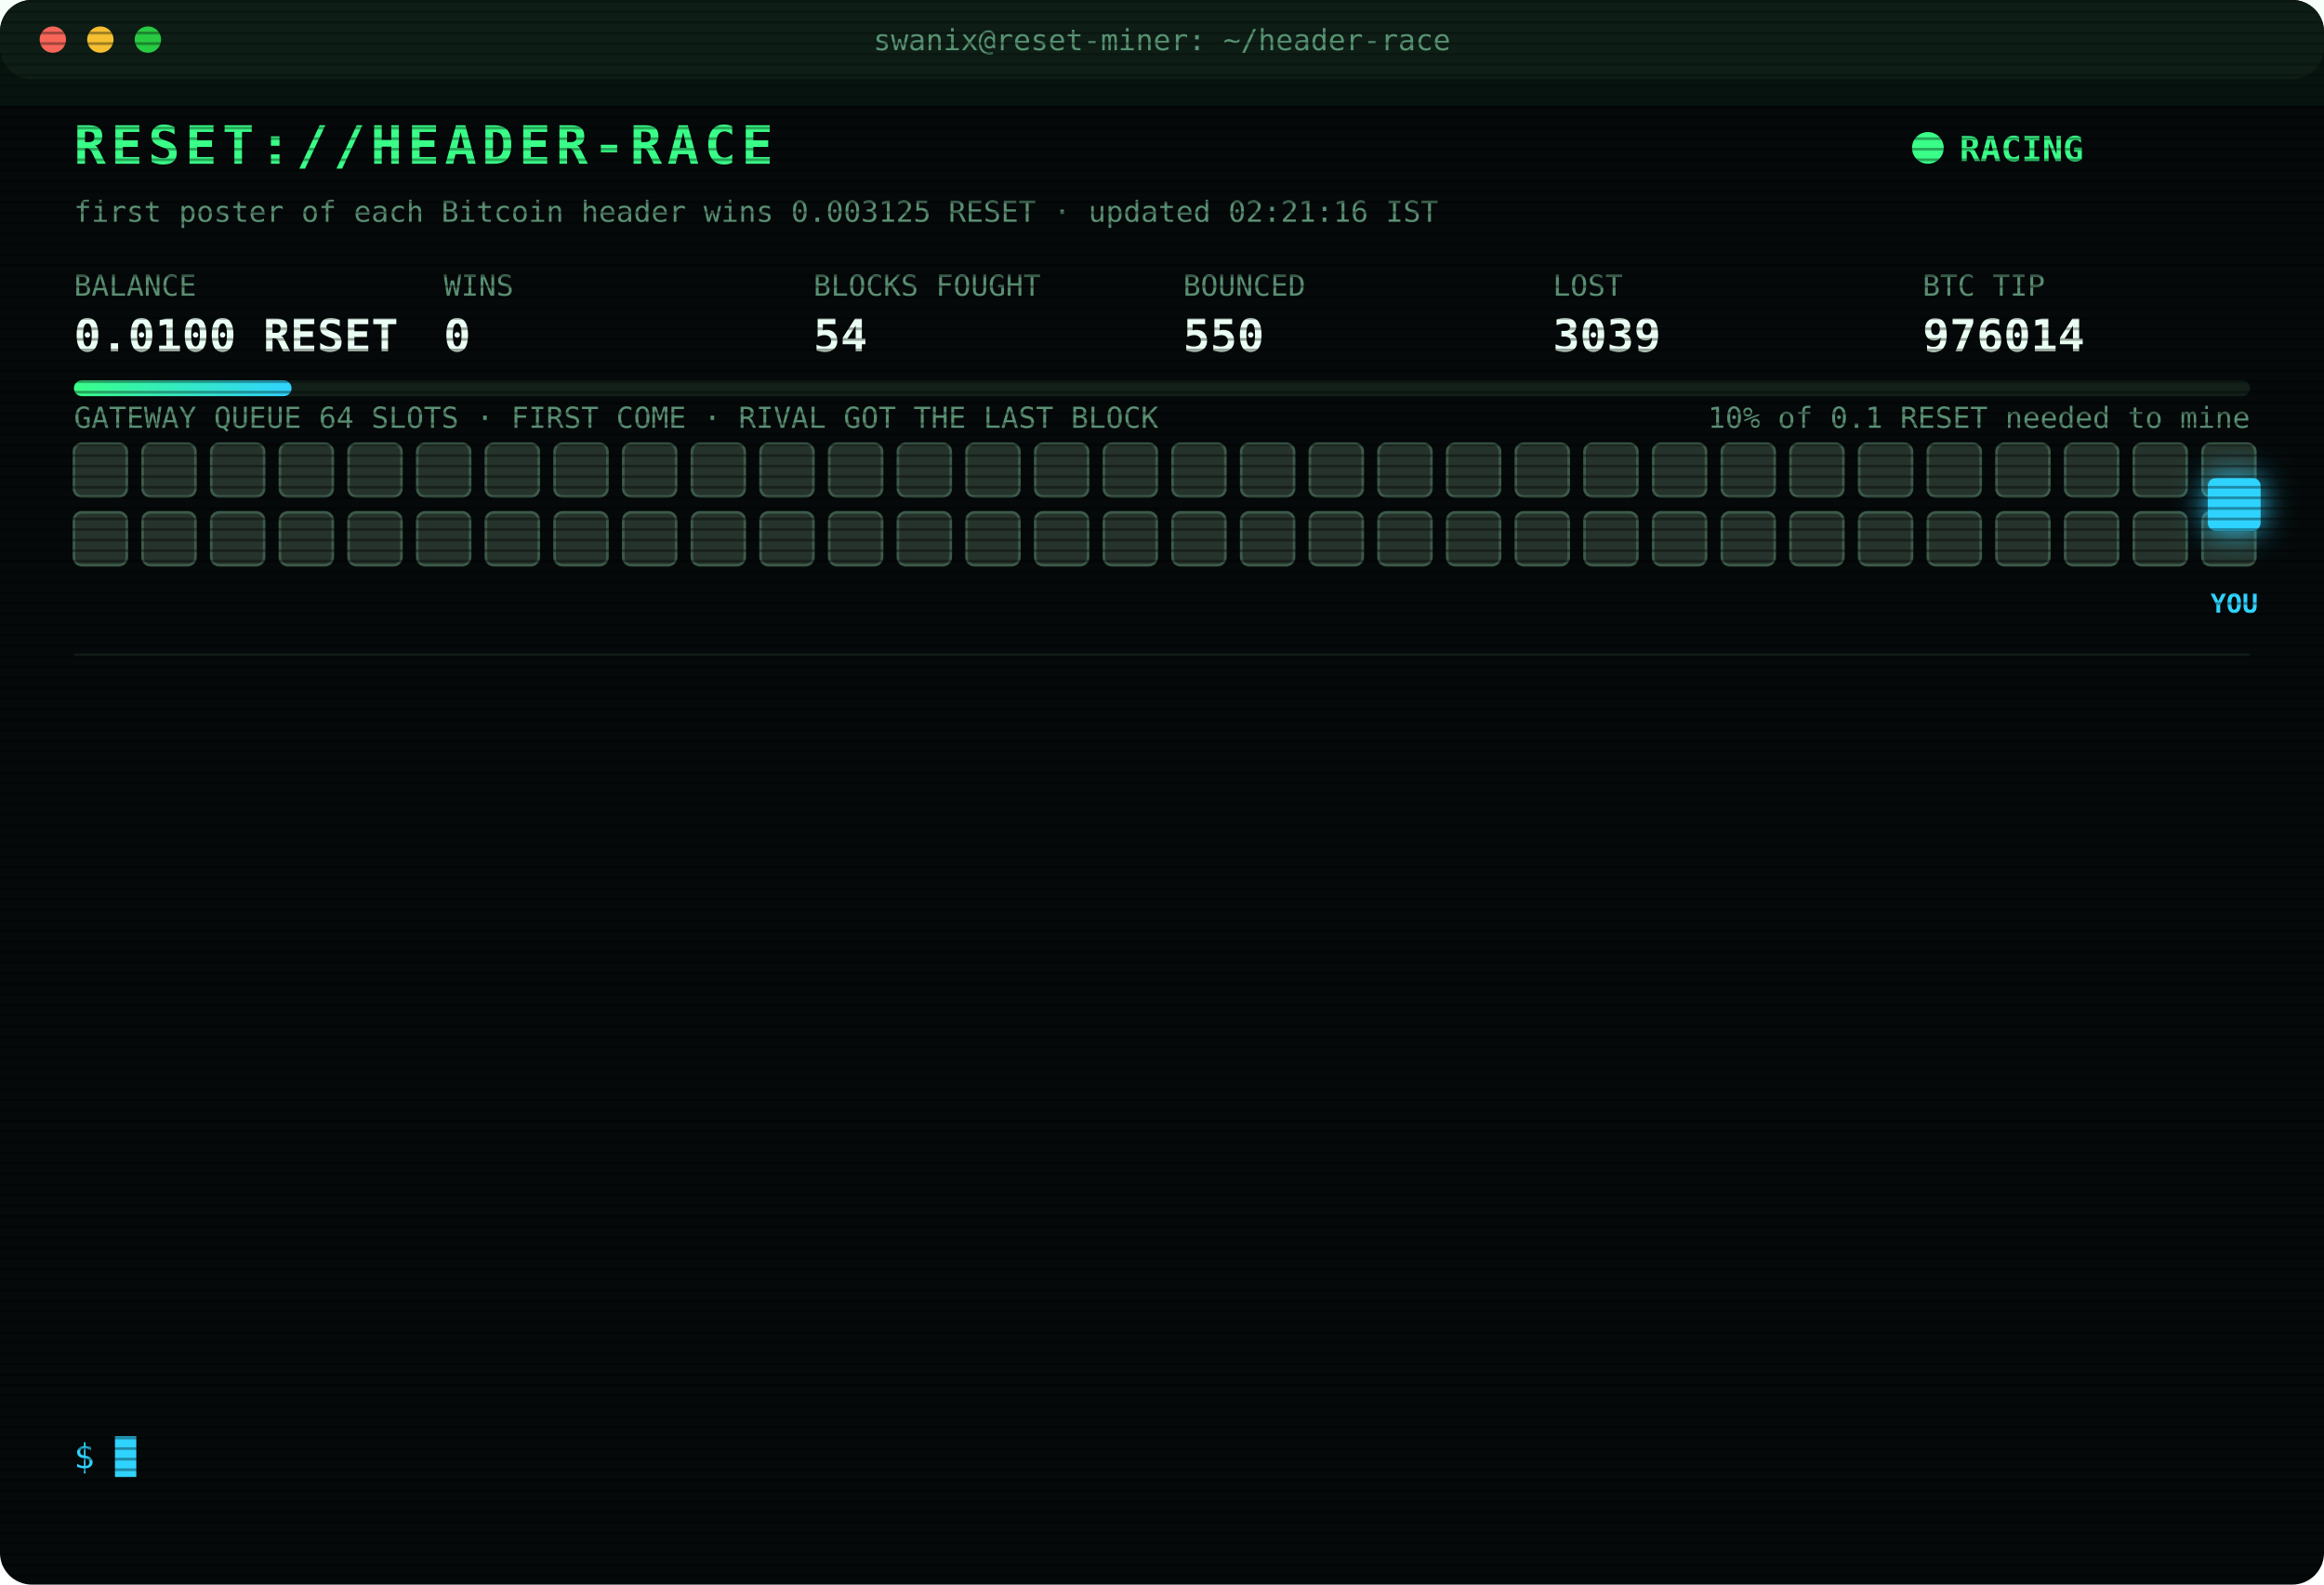
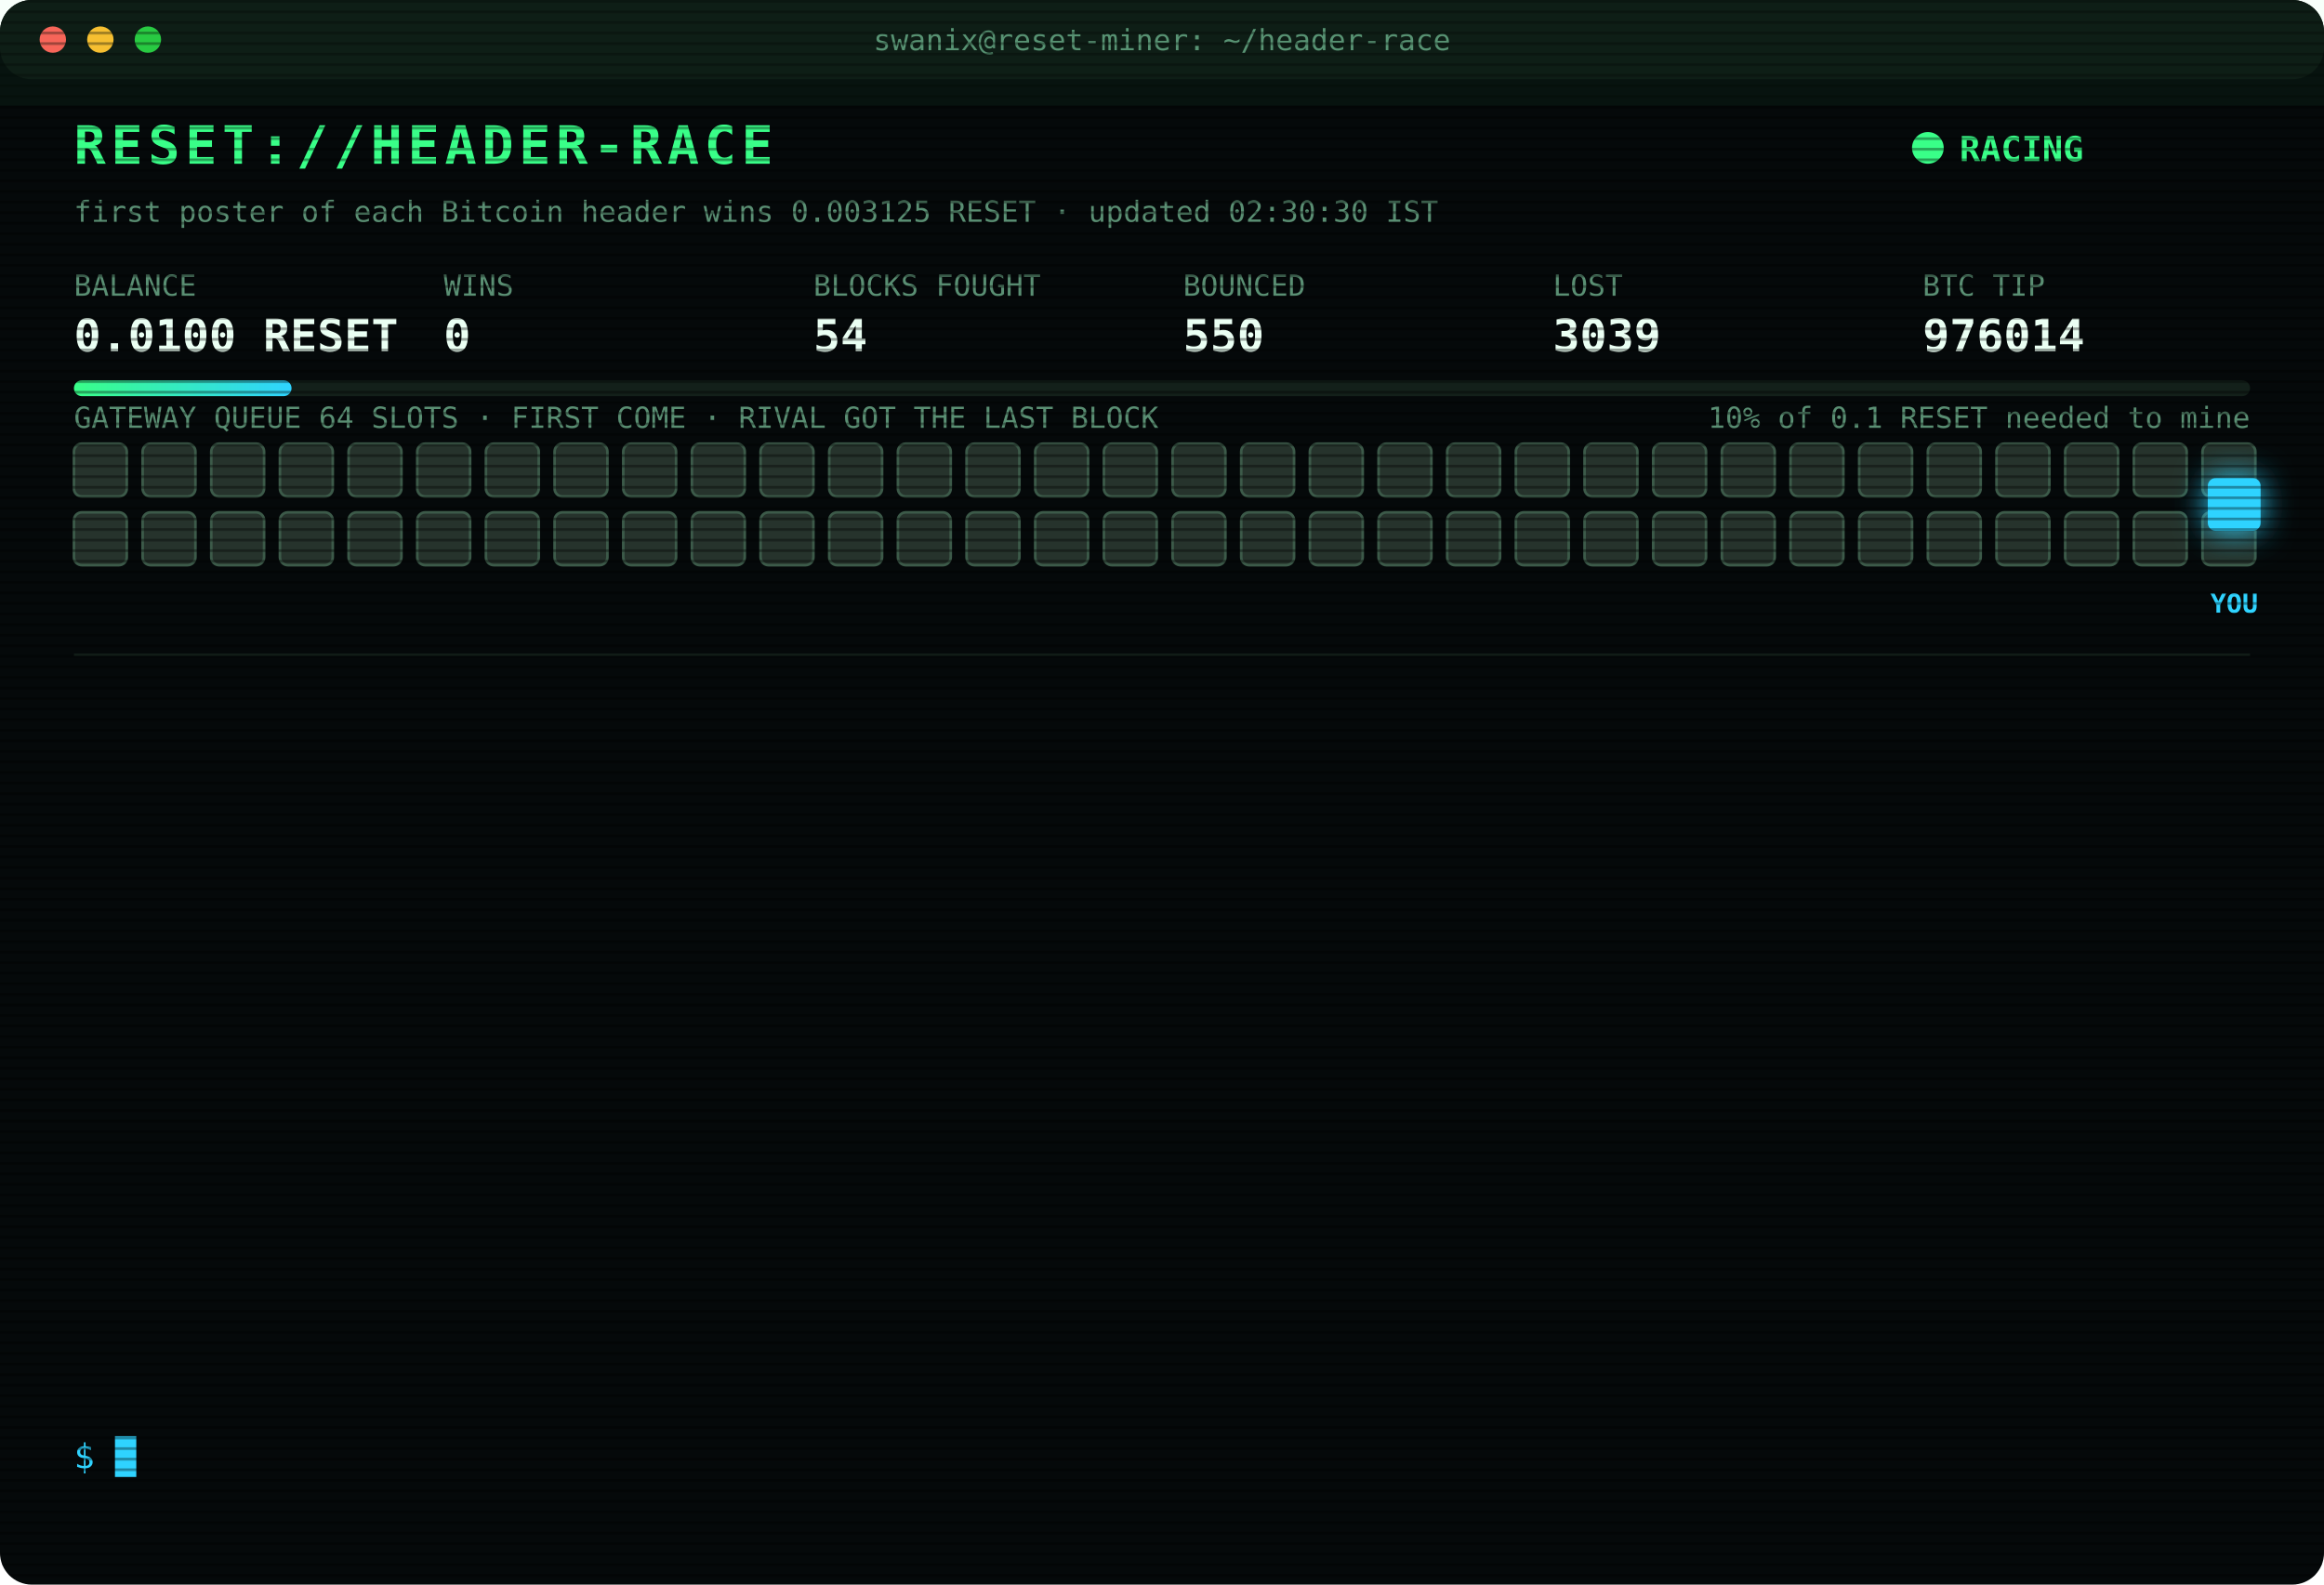
<svg xmlns="http://www.w3.org/2000/svg" width="880" height="600" viewBox="0 0 880 600" font-family="ui-monospace,SFMono-Regular,Menlo,Consolas,monospace">
  <style>
text{font-size:13px;fill:#7CFFB2}
.title{font-size:20px;font-weight:700;fill:#39FF88;letter-spacing:2px;animation:glitch 3s infinite steps(1)}
.sub{fill:#2fd3ff}.k{fill:#5a8f73;font-size:11px}.v{font-size:17px;font-weight:700;fill:#eafff3}
.ts{fill:#3f6b56}.boot{fill:#2fd3ff}.dim{fill:#5a8f73}.bad{fill:#ff4d6d}.warn{fill:#ffd23f}.mag{fill:#ff5cf0}.win{fill:#39FF88;font-weight:700}
.tag{font-size:10px;fill:#2fd3ff;font-weight:700}
.rival{fill:#26332c;stroke:#3c5a49;animation:jam 1.2s infinite alternate}
.idle{fill:#141c18;stroke:#22302a;animation:breathe 4s infinite}
.me{fill:#2fd3ff;filter:drop-shadow(0 0 6px #2fd3ff)}
.hover{animation:nudge 1.1s infinite ease-in-out}.bounce{animation:kick 1.4s infinite}
.ln{opacity:0;animation:in .4s forwards}
.cur{animation:blink 1s infinite steps(1)}
.scan{animation:scan 6s infinite linear}
.led{animation:blink 1.4s infinite}
@keyframes in{from{opacity:0;transform:translateX(-6px)}to{opacity:1;transform:none}}
@keyframes blink{50%{opacity:0}}
@keyframes jam{to{fill:#33463b}}
@keyframes breathe{50%{opacity:.4}}
@keyframes nudge{50%{transform:translateX(-10px)}}
@keyframes kick{0%,100%{transform:none}30%{transform:translateX(-14px)}55%{transform:translateX(10px) translateY(-6px)}}
@keyframes glitch{0%,92%{transform:none}93%{transform:translateX(2px);fill:#ff4d6d}95%{transform:translateX(-2px);fill:#2fd3ff}97%{transform:none}}
@keyframes scan{from{transform:translateY(-40px)}to{transform:translateY(600px)}}
</style>
  <defs>
    <pattern id="sl" width="4" height="4" patternUnits="userSpaceOnUse">
      <rect width="4" height="1" fill="#000" opacity=".35" />
    </pattern>
    <linearGradient id="bar">
      <stop offset="0" stop-color="#39FF88" />
      <stop offset="1" stop-color="#2fd3ff" />
    </linearGradient>
  </defs>
  <rect width="880" height="600" rx="12" fill="#05090a" />
  <rect width="880" height="30" rx="12" fill="#0d1512" />
  <circle cx="20" cy="15" r="5" fill="#ff5f57" />
  <circle cx="38" cy="15" r="5" fill="#febc2e" />
  <circle cx="56" cy="15" r="5" fill="#28c840" />
  <text x="440" y="19" text-anchor="middle" class="k">swanix@reset-miner: ~/header-race</text>
  <text x="28" y="62" class="title">RESET://HEADER-RACE</text>
  <circle class="led" cx="730" cy="56" r="6" fill="#39FF88" />
  <text x="742" y="61" class="win">RACING</text>
-   <text x="28" y="84" class="k">first poster of each Bitcoin header wins 0.003125 RESET · updated 02:21:16 IST</text>
+   <text x="28" y="84" class="k">first poster of each Bitcoin header wins 0.003125 RESET · updated 02:30:30 IST</text>
  <text x="28" y="112" class="k">BALANCE</text>
  <text x="28" y="133" class="v">0.0100 RESET</text>
  <text x="168" y="112" class="k">WINS</text>
  <text x="168" y="133" class="v">0</text>
  <text x="308" y="112" class="k">BLOCKS FOUGHT</text>
  <text x="308" y="133" class="v">54</text>
  <text x="448" y="112" class="k">BOUNCED</text>
  <text x="448" y="133" class="v">550</text>
  <text x="588" y="112" class="k">LOST</text>
  <text x="588" y="133" class="v">3039</text>
  <text x="728" y="112" class="k">BTC TIP</text>
  <text x="728" y="133" class="v">976014</text>
  <rect x="28" y="144" width="824" height="6" rx="3" fill="#13201a" />
  <rect x="28" y="144" width="82.4" height="6" rx="3" fill="url(#bar)" />
  <text x="852" y="162" text-anchor="end" class="k">10% of 0.1 RESET needed to mine</text>
  <text x="28" y="162" class="k">GATEWAY QUEUE 64 SLOTS · FIRST COME · RIVAL GOT THE LAST BLOCK</text>
  <rect class="rival" x="28" y="168" width="20" height="20" rx="3" style="animation-delay:0.00s" />
  <rect class="rival" x="54" y="168" width="20" height="20" rx="3" style="animation-delay:0.05s" />
  <rect class="rival" x="80" y="168" width="20" height="20" rx="3" style="animation-delay:0.10s" />
  <rect class="rival" x="106" y="168" width="20" height="20" rx="3" style="animation-delay:0.15s" />
  <rect class="rival" x="132" y="168" width="20" height="20" rx="3" style="animation-delay:0.20s" />
  <rect class="rival" x="158" y="168" width="20" height="20" rx="3" style="animation-delay:0.25s" />
  <rect class="rival" x="184" y="168" width="20" height="20" rx="3" style="animation-delay:0.30s" />
  <rect class="rival" x="210" y="168" width="20" height="20" rx="3" style="animation-delay:0.35s" />
  <rect class="rival" x="236" y="168" width="20" height="20" rx="3" style="animation-delay:0.40s" />
  <rect class="rival" x="262" y="168" width="20" height="20" rx="3" style="animation-delay:0.45s" />
  <rect class="rival" x="288" y="168" width="20" height="20" rx="3" style="animation-delay:0.50s" />
  <rect class="rival" x="314" y="168" width="20" height="20" rx="3" style="animation-delay:0.55s" />
  <rect class="rival" x="340" y="168" width="20" height="20" rx="3" style="animation-delay:0.60s" />
  <rect class="rival" x="366" y="168" width="20" height="20" rx="3" style="animation-delay:0.65s" />
  <rect class="rival" x="392" y="168" width="20" height="20" rx="3" style="animation-delay:0.70s" />
  <rect class="rival" x="418" y="168" width="20" height="20" rx="3" style="animation-delay:0.75s" />
  <rect class="rival" x="444" y="168" width="20" height="20" rx="3" style="animation-delay:0.80s" />
  <rect class="rival" x="470" y="168" width="20" height="20" rx="3" style="animation-delay:0.85s" />
  <rect class="rival" x="496" y="168" width="20" height="20" rx="3" style="animation-delay:0.90s" />
  <rect class="rival" x="522" y="168" width="20" height="20" rx="3" style="animation-delay:0.95s" />
  <rect class="rival" x="548" y="168" width="20" height="20" rx="3" style="animation-delay:1.00s" />
  <rect class="rival" x="574" y="168" width="20" height="20" rx="3" style="animation-delay:1.05s" />
  <rect class="rival" x="600" y="168" width="20" height="20" rx="3" style="animation-delay:1.10s" />
  <rect class="rival" x="626" y="168" width="20" height="20" rx="3" style="animation-delay:1.15s" />
  <rect class="rival" x="652" y="168" width="20" height="20" rx="3" style="animation-delay:1.20s" />
  <rect class="rival" x="678" y="168" width="20" height="20" rx="3" style="animation-delay:1.25s" />
  <rect class="rival" x="704" y="168" width="20" height="20" rx="3" style="animation-delay:1.30s" />
  <rect class="rival" x="730" y="168" width="20" height="20" rx="3" style="animation-delay:1.35s" />
  <rect class="rival" x="756" y="168" width="20" height="20" rx="3" style="animation-delay:1.40s" />
  <rect class="rival" x="782" y="168" width="20" height="20" rx="3" style="animation-delay:1.45s" />
  <rect class="rival" x="808" y="168" width="20" height="20" rx="3" style="animation-delay:1.50s" />
  <rect class="rival" x="834" y="168" width="20" height="20" rx="3" style="animation-delay:1.55s" />
  <rect class="rival" x="28" y="194" width="20" height="20" rx="3" style="animation-delay:1.60s" />
  <rect class="rival" x="54" y="194" width="20" height="20" rx="3" style="animation-delay:1.65s" />
  <rect class="rival" x="80" y="194" width="20" height="20" rx="3" style="animation-delay:1.70s" />
  <rect class="rival" x="106" y="194" width="20" height="20" rx="3" style="animation-delay:1.75s" />
  <rect class="rival" x="132" y="194" width="20" height="20" rx="3" style="animation-delay:1.80s" />
  <rect class="rival" x="158" y="194" width="20" height="20" rx="3" style="animation-delay:1.85s" />
  <rect class="rival" x="184" y="194" width="20" height="20" rx="3" style="animation-delay:1.90s" />
  <rect class="rival" x="210" y="194" width="20" height="20" rx="3" style="animation-delay:1.95s" />
  <rect class="rival" x="236" y="194" width="20" height="20" rx="3" style="animation-delay:2.00s" />
  <rect class="rival" x="262" y="194" width="20" height="20" rx="3" style="animation-delay:2.05s" />
  <rect class="rival" x="288" y="194" width="20" height="20" rx="3" style="animation-delay:2.10s" />
  <rect class="rival" x="314" y="194" width="20" height="20" rx="3" style="animation-delay:2.15s" />
  <rect class="rival" x="340" y="194" width="20" height="20" rx="3" style="animation-delay:2.20s" />
  <rect class="rival" x="366" y="194" width="20" height="20" rx="3" style="animation-delay:2.25s" />
  <rect class="rival" x="392" y="194" width="20" height="20" rx="3" style="animation-delay:2.30s" />
  <rect class="rival" x="418" y="194" width="20" height="20" rx="3" style="animation-delay:2.35s" />
  <rect class="rival" x="444" y="194" width="20" height="20" rx="3" style="animation-delay:2.40s" />
  <rect class="rival" x="470" y="194" width="20" height="20" rx="3" style="animation-delay:2.45s" />
  <rect class="rival" x="496" y="194" width="20" height="20" rx="3" style="animation-delay:2.50s" />
  <rect class="rival" x="522" y="194" width="20" height="20" rx="3" style="animation-delay:2.55s" />
  <rect class="rival" x="548" y="194" width="20" height="20" rx="3" style="animation-delay:2.60s" />
  <rect class="rival" x="574" y="194" width="20" height="20" rx="3" style="animation-delay:2.65s" />
  <rect class="rival" x="600" y="194" width="20" height="20" rx="3" style="animation-delay:2.70s" />
  <rect class="rival" x="626" y="194" width="20" height="20" rx="3" style="animation-delay:2.75s" />
  <rect class="rival" x="652" y="194" width="20" height="20" rx="3" style="animation-delay:2.80s" />
  <rect class="rival" x="678" y="194" width="20" height="20" rx="3" style="animation-delay:2.85s" />
  <rect class="rival" x="704" y="194" width="20" height="20" rx="3" style="animation-delay:2.90s" />
  <rect class="rival" x="730" y="194" width="20" height="20" rx="3" style="animation-delay:2.95s" />
  <rect class="rival" x="756" y="194" width="20" height="20" rx="3" style="animation-delay:3.00s" />
  <rect class="rival" x="782" y="194" width="20" height="20" rx="3" style="animation-delay:3.05s" />
  <rect class="rival" x="808" y="194" width="20" height="20" rx="3" style="animation-delay:3.10s" />
  <rect class="rival" x="834" y="194" width="20" height="20" rx="3" style="animation-delay:3.15s" />
  <g class="hover">
    <rect class="me" x="836" y="181" width="20" height="20" rx="3" />
    <text class="tag" x="846" y="232" text-anchor="middle">YOU</text>
  </g>
  <line x1="28" x2="852" y1="248" y2="248" stroke="#13201a" />
  <g class="ln" style="animation-delay:0.40s">
    <text x="28" y="270" class="ts">00:29:41</text>
    <text x="104" y="270" class="bad">[LOST] #976002 taken by a rival miner</text>
  </g>
  <g class="ln" style="animation-delay:0.65s">
    <text x="28" y="292" class="ts">00:32:13</text>
    <text x="104" y="292" class="bad">[LOST] #976003 taken by a rival miner</text>
  </g>
  <g class="ln" style="animation-delay:0.90s">
    <text x="28" y="314" class="ts">00:34:44</text>
    <text x="104" y="314" class="bad">[LOST] #976004 taken by a rival miner</text>
  </g>
  <g class="ln" style="animation-delay:1.15s">
    <text x="28" y="336" class="ts">00:38:00</text>
    <text x="104" y="336" class="bad">[LOST] #976005 taken by a rival miner</text>
  </g>
  <g class="ln" style="animation-delay:1.40s">
    <text x="28" y="358" class="ts">00:52:44</text>
    <text x="104" y="358" class="bad">[LOST] #976006 taken by a rival miner</text>
  </g>
  <g class="ln" style="animation-delay:1.65s">
    <text x="28" y="380" class="ts">01:06:37</text>
    <text x="104" y="380" class="bad">[LOST] #976007 taken by a rival miner</text>
  </g>
  <g class="ln" style="animation-delay:1.90s">
    <text x="28" y="402" class="ts">01:24:40</text>
    <text x="104" y="402" class="bad">[LOST] #976008 taken by a rival miner</text>
  </g>
  <g class="ln" style="animation-delay:2.15s">
    <text x="28" y="424" class="ts">01:25:26</text>
    <text x="104" y="424" class="bad">[LOST] #976009 taken by a rival miner</text>
  </g>
  <g class="ln" style="animation-delay:2.40s">
    <text x="28" y="446" class="ts">01:30:26</text>
    <text x="104" y="446" class="bad">[LOST] #976010 taken by a rival miner</text>
  </g>
  <g class="ln" style="animation-delay:2.65s">
    <text x="28" y="468" class="ts">01:38:49</text>
    <text x="104" y="468" class="bad">[LOST] #976011 taken by a rival miner</text>
  </g>
  <g class="ln" style="animation-delay:2.90s">
    <text x="28" y="490" class="ts">02:12:14</text>
    <text x="104" y="490" class="bad">[LOST] #976012 taken by a rival miner</text>
  </g>
  <g class="ln" style="animation-delay:3.15s">
    <text x="28" y="512" class="ts">02:13:25</text>
    <text x="104" y="512" class="bad">[LOST] #976013 taken by a rival miner</text>
  </g>
  <g class="ln" style="animation-delay:3.40s">
    <text x="28" y="534" class="ts">02:21:16</text>
    <text x="104" y="534" class="bad">[LOST] #976014 taken by a rival miner</text>
  </g>
  <text x="28" y="556" class="sub">$ <tspan class="cur">█</tspan>
  </text>
  <rect width="880" height="600" rx="12" fill="url(#sl)" pointer-events="none" />
  <rect class="scan" width="880" height="40" fill="#39FF88" opacity=".04" />
</svg>
